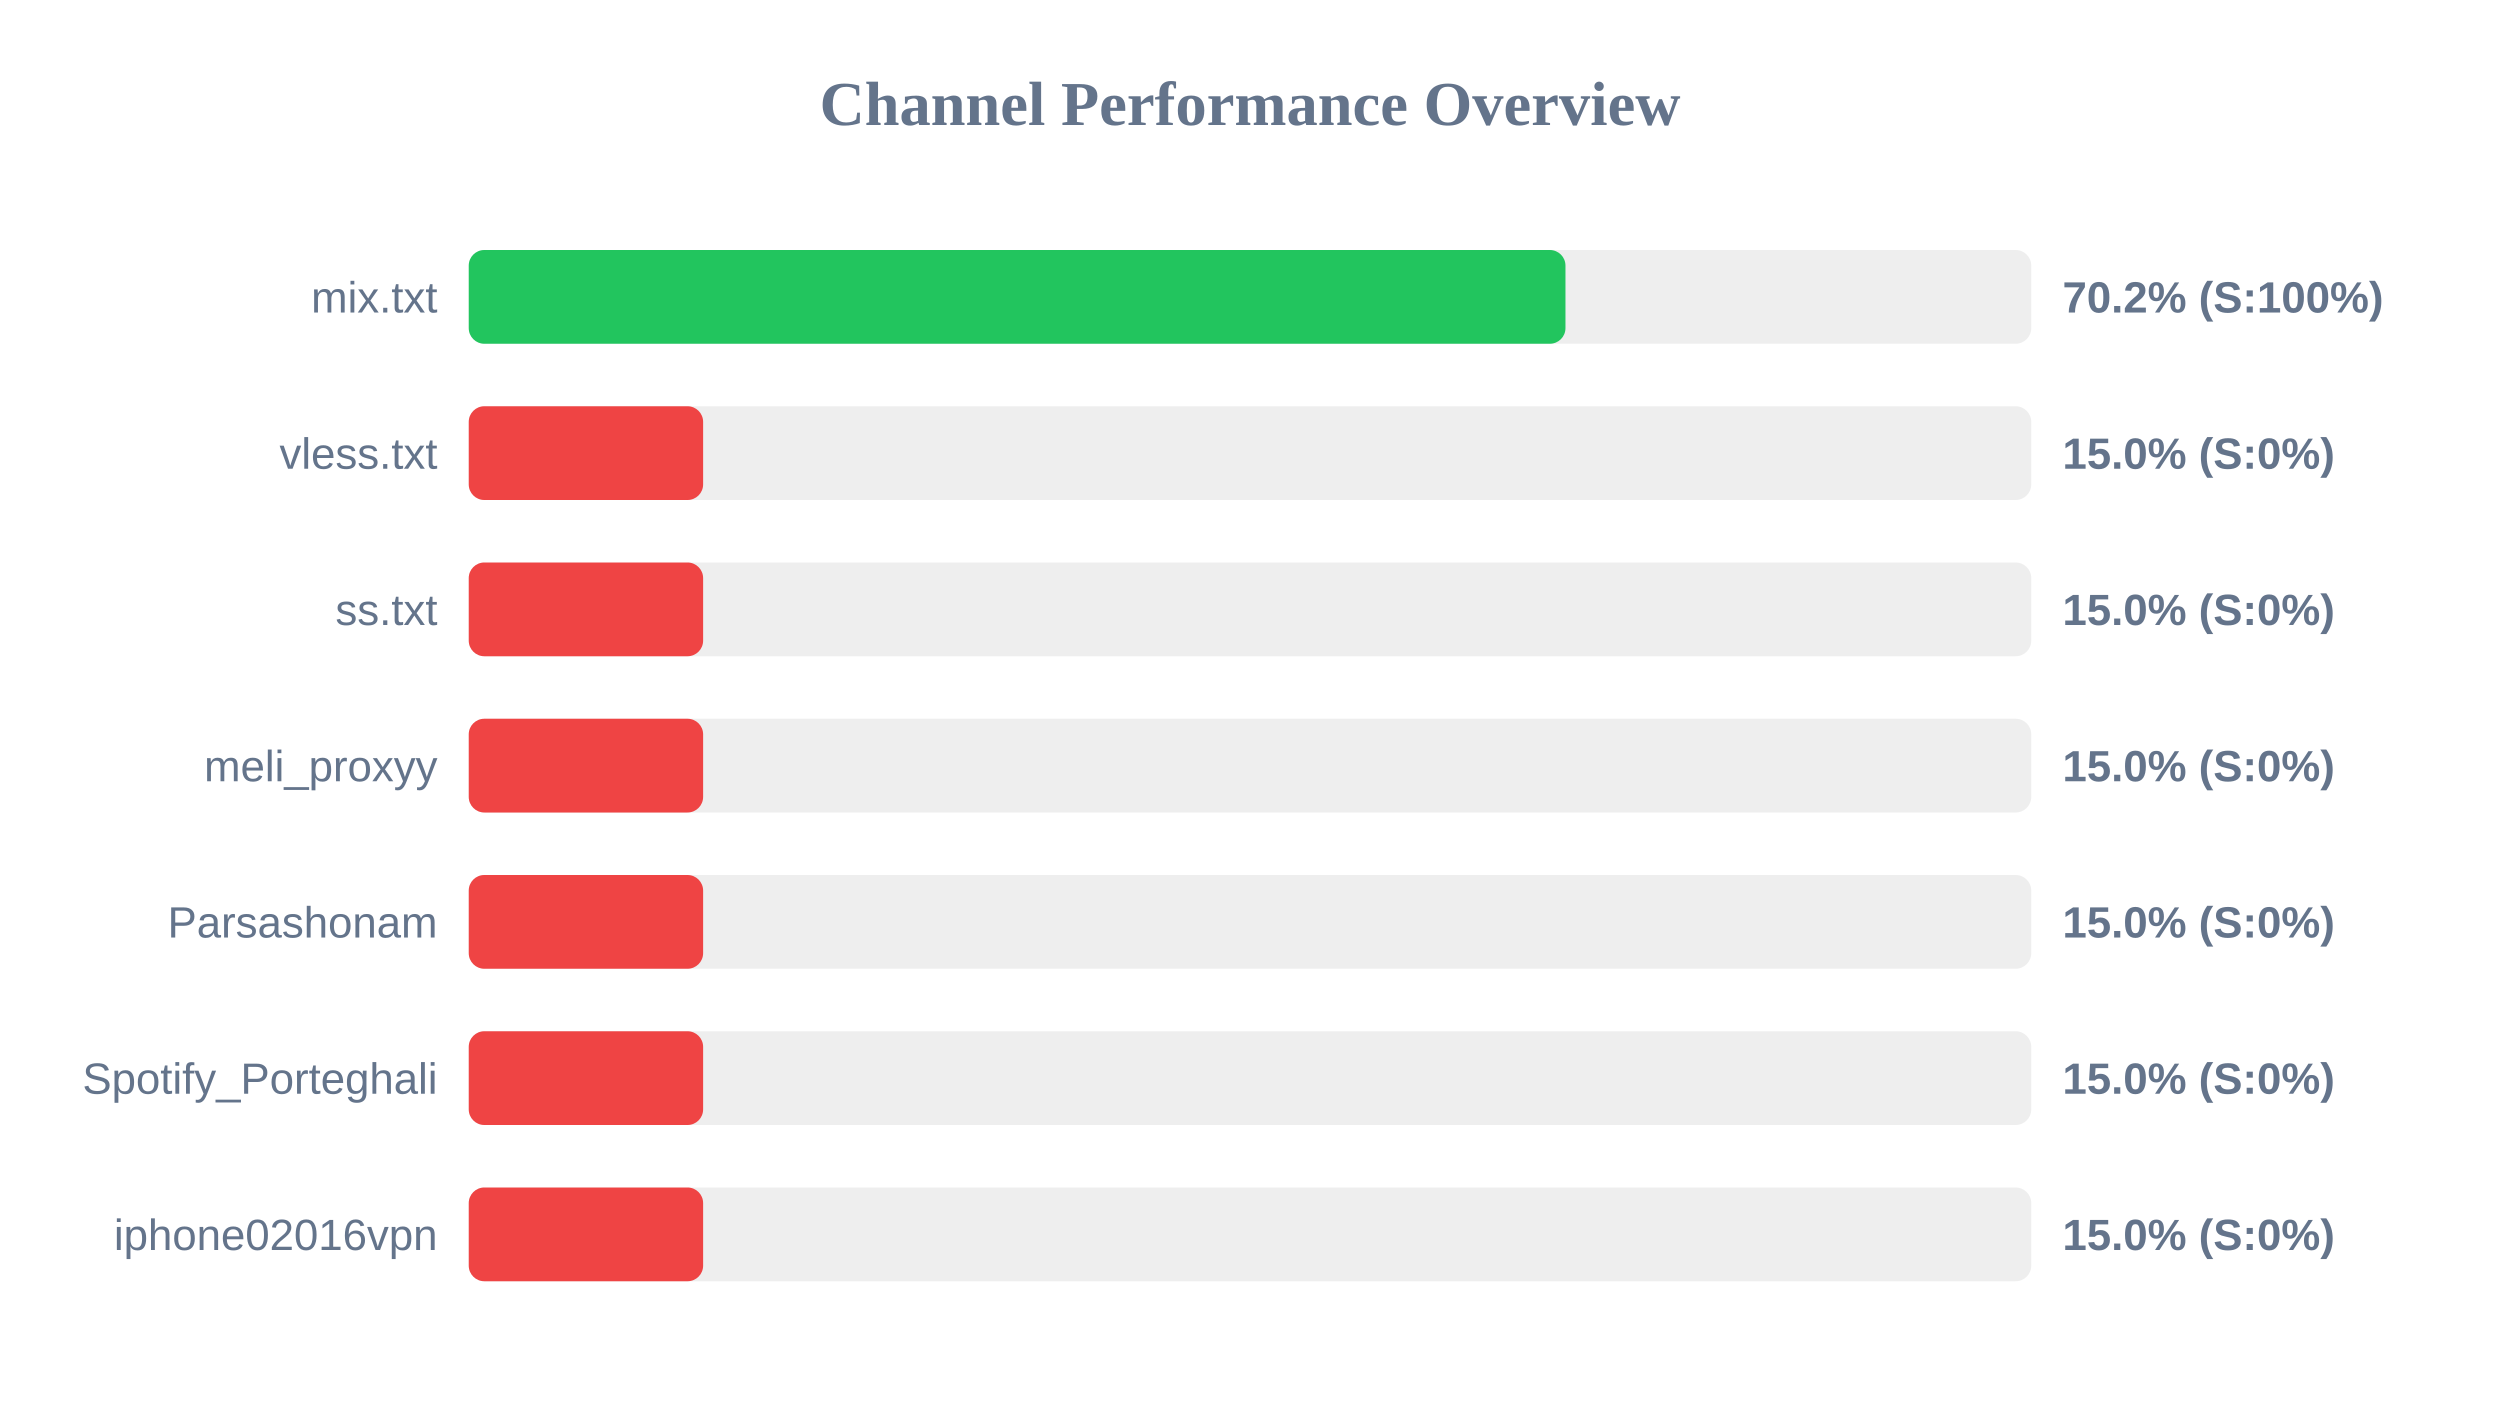
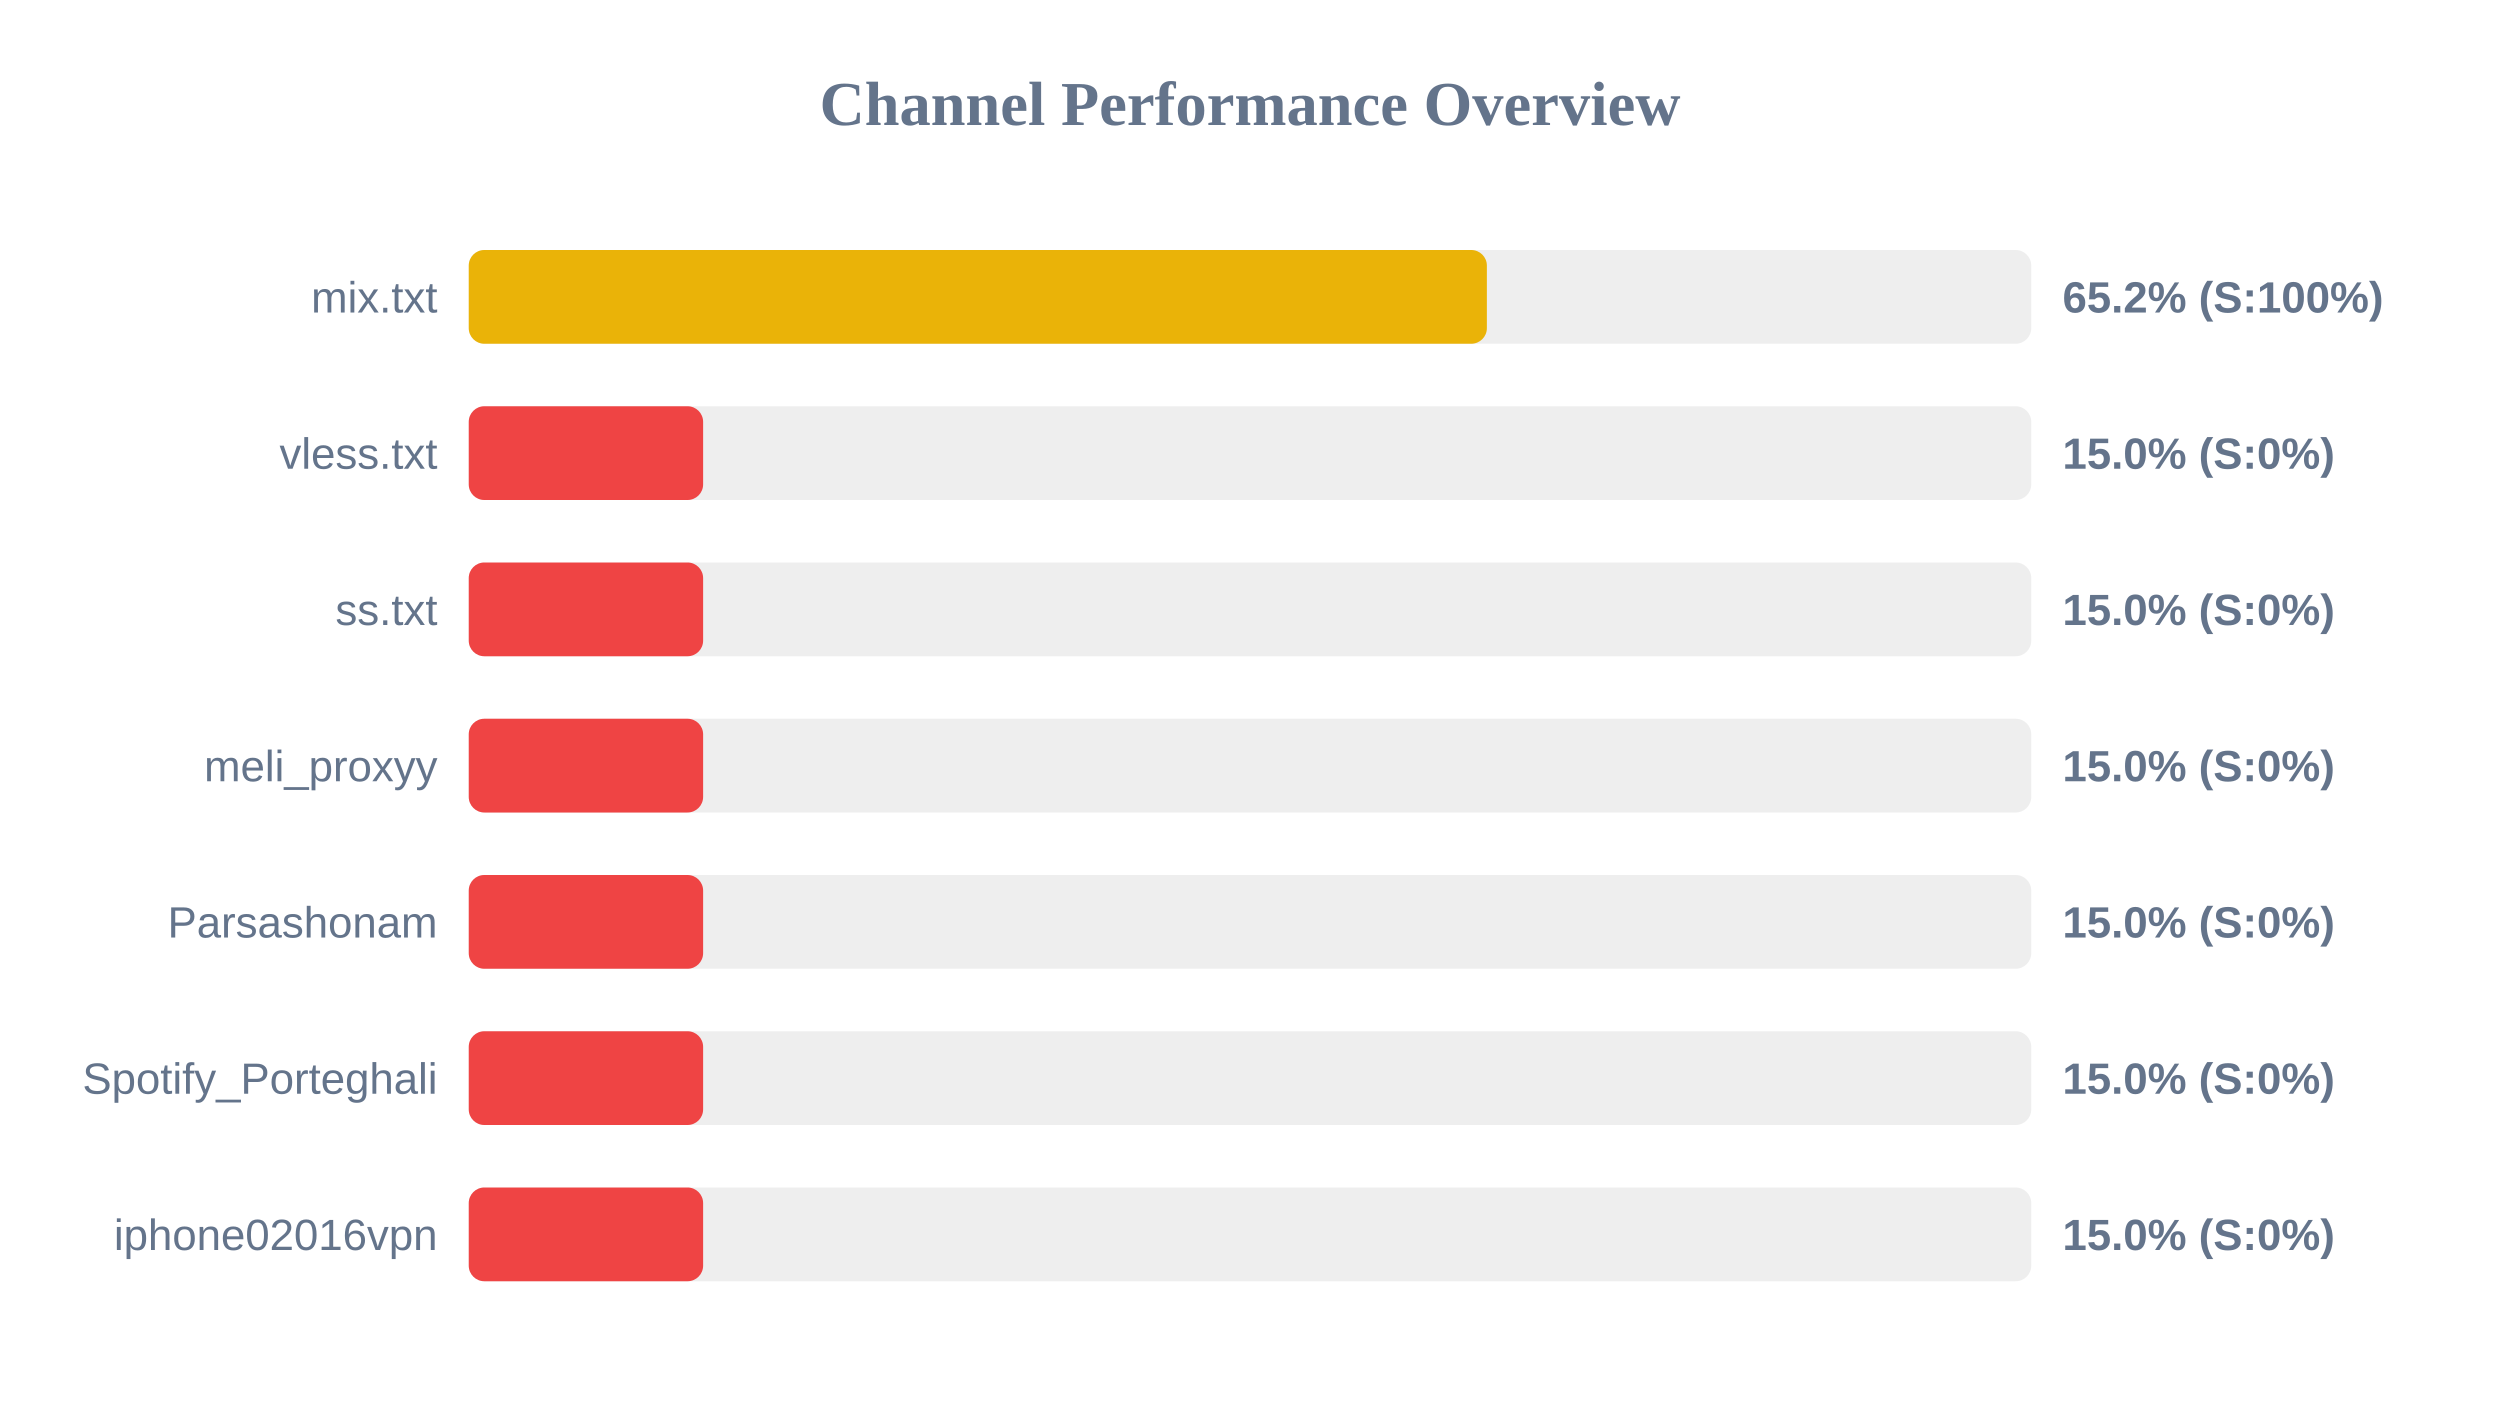
<svg xmlns="http://www.w3.org/2000/svg" width="800" height="450" version="1.1">
  <style>
        .row { font: 14px Arial; fill: #64748b; }
        .score { font: bold 14px Arial; fill: #64748b; }
    </style>
  <text x="400" y="40" text-anchor="middle" font-size="20px" font-weight="bold" fill="#64748b">Channel Performance Overview</text>
  <rect x="150" y="80" width="500" height="30" fill="#eee" rx="5" />
-   <rect x="150" y="80" width="350.95" height="30" fill="#22c55e" rx="5" />
+   <rect x="150" y="80" width="325.8" height="30" fill="#eab308" rx="5" />
  <text x="140" y="100" text-anchor="end" class="row">mix.txt</text>
-   <text x="660" y="100" text-anchor="start" class="score">70.2% (S:100%)</text>
+   <text x="660" y="100" text-anchor="start" class="score">65.2% (S:100%)</text>
  <rect x="150" y="130" width="500" height="30" fill="#eee" rx="5" />
  <rect x="150" y="130" width="75.0" height="30" fill="#ef4444" rx="5" />
  <text x="140" y="150" text-anchor="end" class="row">vless.txt</text>
  <text x="660" y="150" text-anchor="start" class="score">15.0% (S:0%)</text>
  <rect x="150" y="180" width="500" height="30" fill="#eee" rx="5" />
  <rect x="150" y="180" width="75.0" height="30" fill="#ef4444" rx="5" />
  <text x="140" y="200" text-anchor="end" class="row">ss.txt</text>
  <text x="660" y="200" text-anchor="start" class="score">15.0% (S:0%)</text>
  <rect x="150" y="230" width="500" height="30" fill="#eee" rx="5" />
  <rect x="150" y="230" width="75.0" height="30" fill="#ef4444" rx="5" />
  <text x="140" y="250" text-anchor="end" class="row">meli_proxyy</text>
  <text x="660" y="250" text-anchor="start" class="score">15.0% (S:0%)</text>
  <rect x="150" y="280" width="500" height="30" fill="#eee" rx="5" />
  <rect x="150" y="280" width="75.0" height="30" fill="#ef4444" rx="5" />
  <text x="140" y="300" text-anchor="end" class="row">Parsashonam</text>
  <text x="660" y="300" text-anchor="start" class="score">15.0% (S:0%)</text>
  <rect x="150" y="330" width="500" height="30" fill="#eee" rx="5" />
  <rect x="150" y="330" width="75.0" height="30" fill="#ef4444" rx="5" />
  <text x="140" y="350" text-anchor="end" class="row">Spotify_Porteghali</text>
  <text x="660" y="350" text-anchor="start" class="score">15.0% (S:0%)</text>
  <rect x="150" y="380" width="500" height="30" fill="#eee" rx="5" />
  <rect x="150" y="380" width="75.0" height="30" fill="#ef4444" rx="5" />
  <text x="140" y="400" text-anchor="end" class="row">iphone02016vpn</text>
  <text x="660" y="400" text-anchor="start" class="score">15.0% (S:0%)</text>
</svg>
